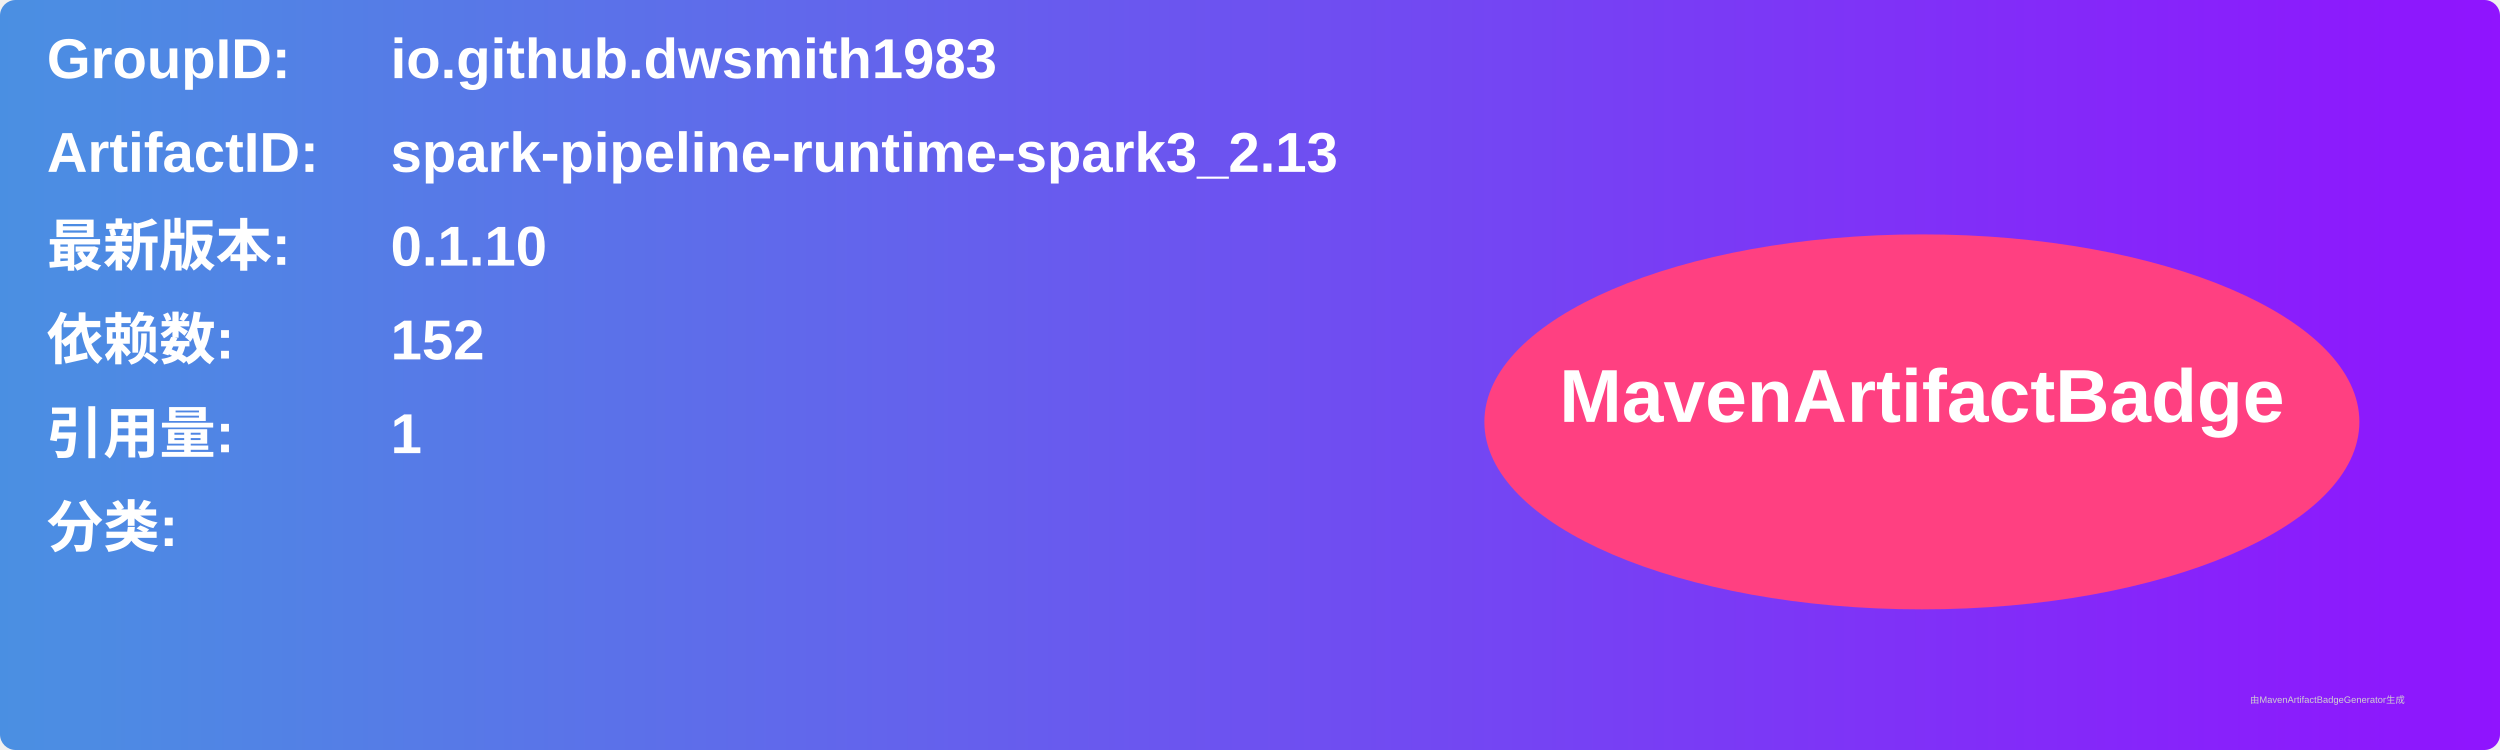
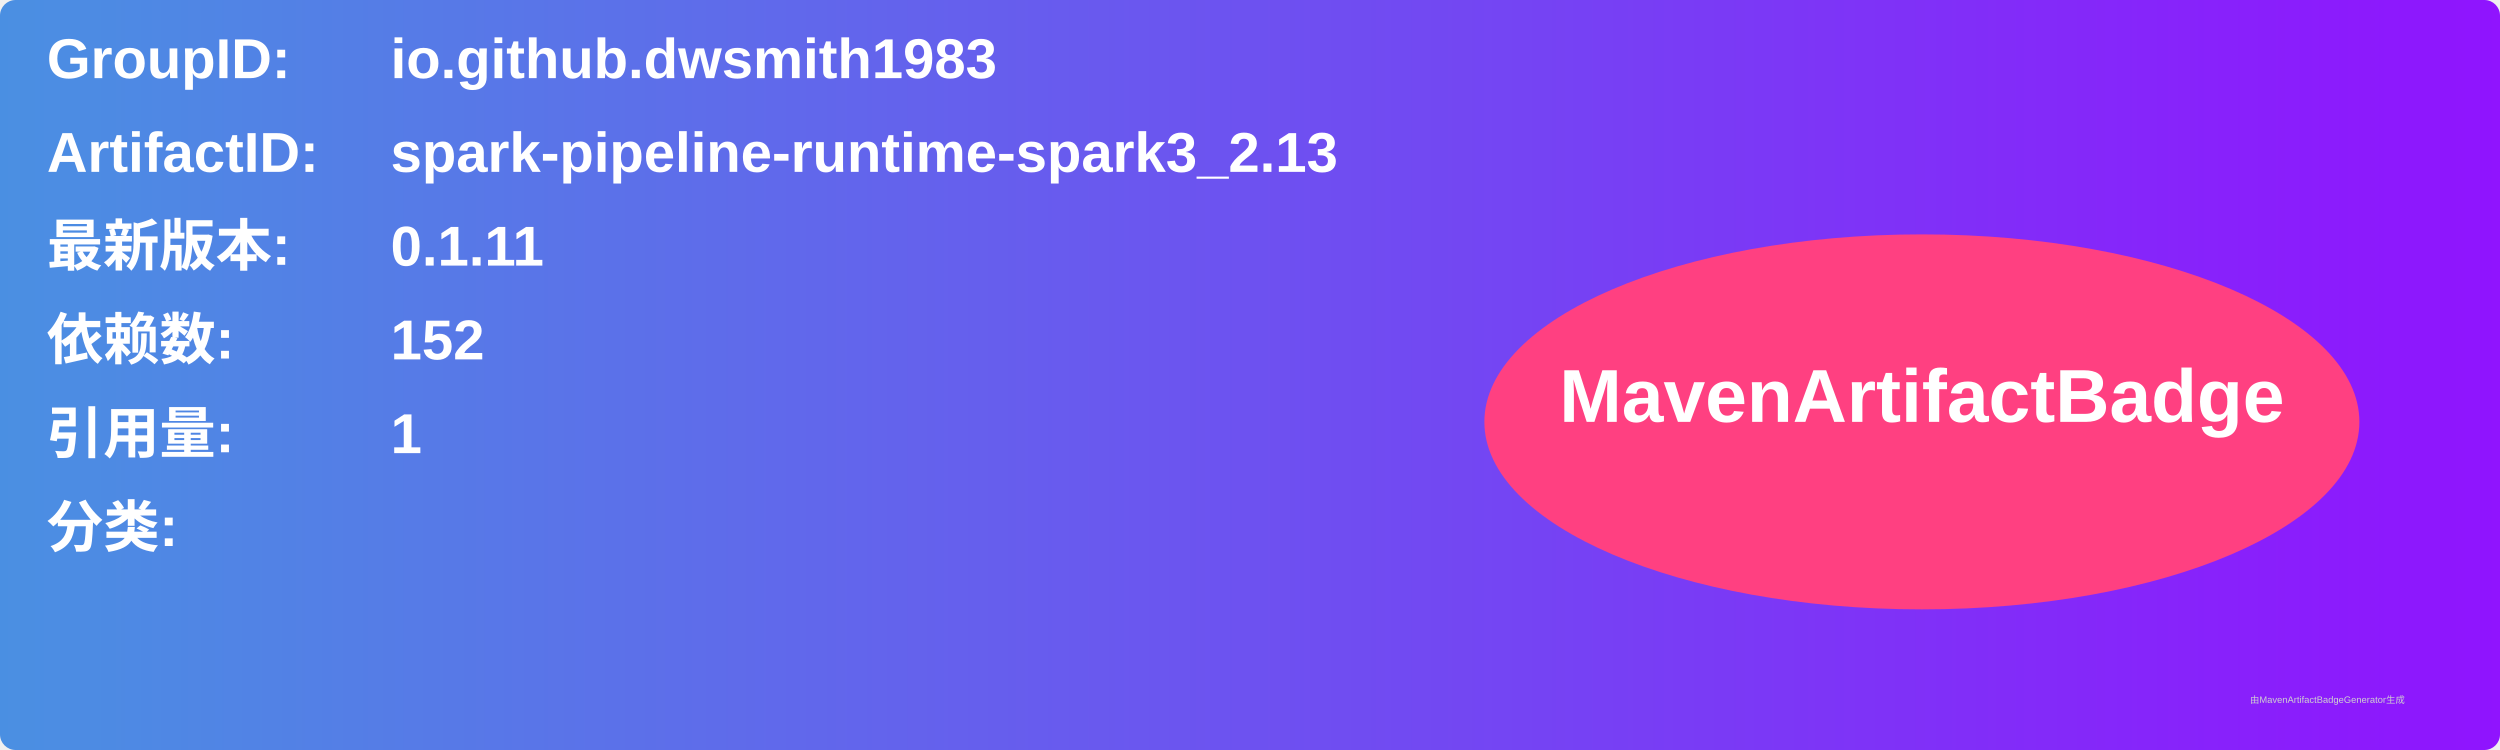
<svg xmlns="http://www.w3.org/2000/svg" width="800" height="240" viewBox="0 0 800 240">
  <linearGradient id="grad" x1="0%" y1="0%" x2="100%" y2="0%">
    <stop offset="0%" stop-color="#4a90e2" />
    <stop offset="100%" stop-color="#9013fe" />
  </linearGradient>
  <rect width="100%" height="100%" rx="5" ry="5" fill="url(#grad)" />
  <g transform="translate(15, 15)">
    <text x="0" y="10" font-family="Arial" font-size="18" fill="white" font-weight="bold" width="260">GroupID:</text>
    <text x="110" y="10" font-family="Arial" font-size="18" fill="white" font-weight="bold" width="460">io.github.dwsmith1983</text>
    <text x="0" y="40" font-family="Arial" font-size="18" fill="white" font-weight="bold" width="260">ArtifactID:</text>
    <text x="110" y="40" font-family="Arial" font-size="18" fill="white" font-weight="bold" width="460">spark-pipeline-runtime-spark3_2.13</text>
    <text x="0" y="70" font-family="Arial" font-size="18" fill="white" font-weight="bold">最新版本:</text>
    <text x="110" y="70" font-family="Arial" font-size="18" fill="white" font-weight="bold">
-       <tspan font-weight="bold">0.1.10</tspan>
+       <tspan font-weight="bold">0.1.11</tspan>
    </text>
    <text x="0" y="100" font-family="Arial" font-size="18" fill="white" font-weight="bold">依赖数: </text>
    <text x="110" y="100" font-family="Arial" font-size="18" fill="white">
      <tspan font-weight="bold">152</tspan>
    </text>
    <text x="0" y="130" font-family="Arial" font-size="18" fill="white" font-weight="bold">引用量: </text>
    <text x="110" y="130" font-family="Arial" font-size="18" fill="white">
      <tspan font-weight="bold">1</tspan>
    </text>
    <text x="0" y="160" font-family="Arial" font-size="18" fill="white" font-weight="bold">分类:</text>
    <text x="10" y="190" font-family="Arial" font-size="10" fill="white">
      <tspan font-weight="bold" />
    </text>
    <ellipse cx="600" cy="120" rx="140" ry="60" fill="#ff4081" />
    <text x="600" y="120" text-anchor="middle" font-family="Arial" font-size="24" fill="white" font-weight="bold">MavenArtifactBadge</text>
  </g>
  <text x="720" y="225" font-family="Arial" font-size="3" fill="#d0d0d0">由MavenArtifactBadgeGenerator生成</text>
</svg>
